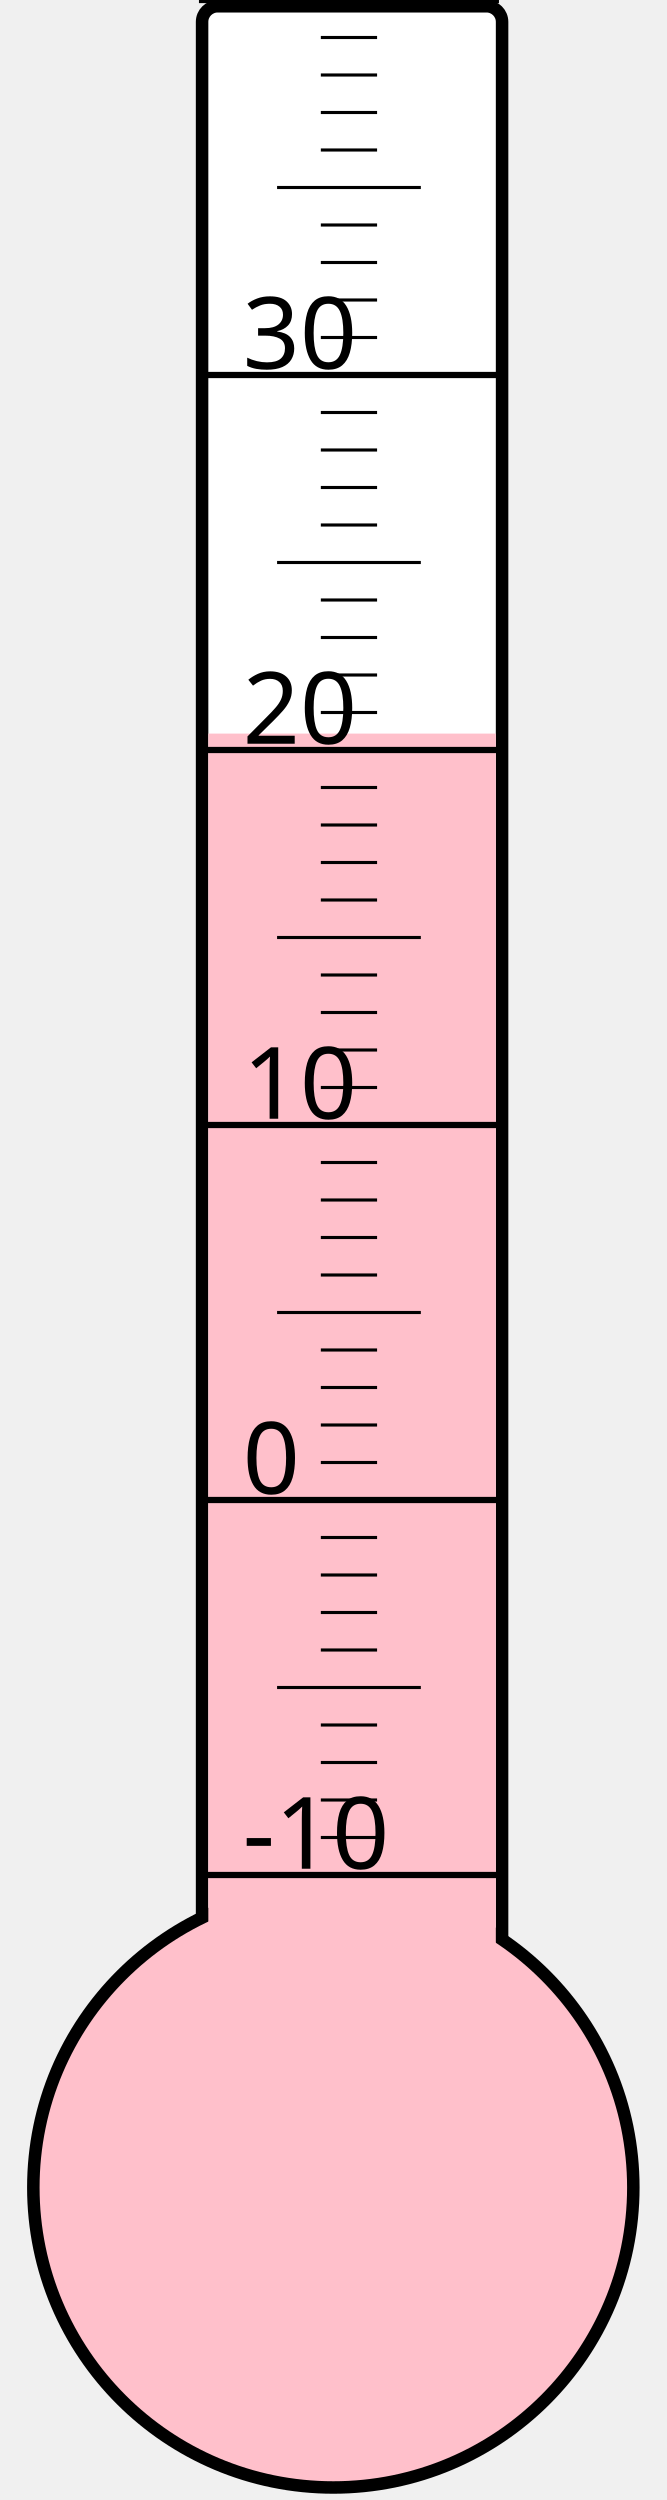
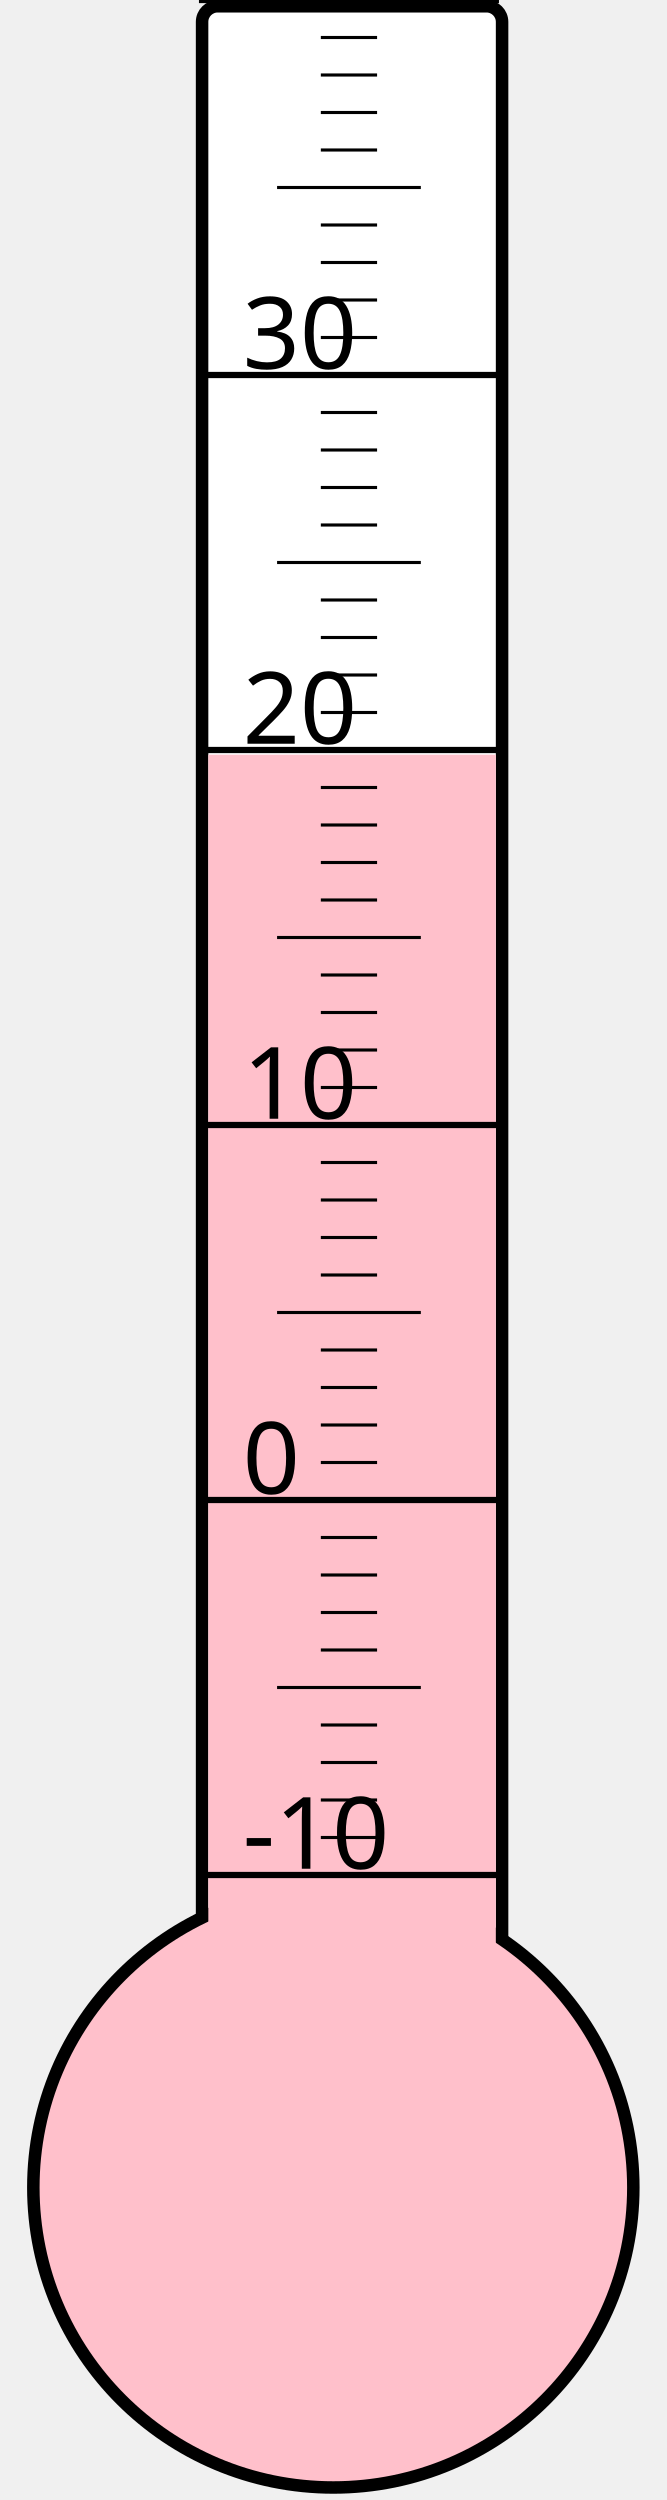
<svg xmlns="http://www.w3.org/2000/svg" width="40px" height="150px" viewBox="0 0 200 800">
  <rect width="200" height="800" x="0" y="0" style="fill: #ffffeb; fill-opacity: 0;" />
  <rect width="96" height="680" x="58" y="2" rx="5" ry="5" style="fill: white; fill-opacity: 1; stroke: black; stroke-width: 4;" />
  <circle cx="100" cy="700" r="96" style="fill: pink; stroke: black; stroke-width: 4;" />
-   <rect width="92" height="465.25" x="60" y="234.75" style="fill: pink; fill-opacity: 1; stroke-width: 0;" />
+   <rect width="92" height="458.5" x="60" y="241.5" style="fill: pink; fill-opacity: 1; stroke-width: 0;" />
  <text x="71" y="598" style="font-family: sans-serif; font-size: 24pt;">-10</text>
  <text x="71" y="478" style="font-family: sans-serif; font-size: 24pt;">0</text>
  <text x="71" y="358" style="font-family: sans-serif; font-size: 24pt;">10</text>
  <text x="71" y="238" style="font-family: sans-serif; font-size: 24pt;">20</text>
  <text x="71" y="118" style="font-family: sans-serif; font-size: 24pt;">30</text>
  <g style="stroke: black;">
    <line x1="57" y1="600" x2="153" y2="600" style="stroke-width: 2;" />
    <line x1="96" y1="588" x2="114" y2="588" style="stroke-width: 1;" />
    <line x1="96" y1="576" x2="114" y2="576" style="stroke-width: 1;" />
    <line x1="96" y1="564" x2="114" y2="564" style="stroke-width: 1;" />
    <line x1="96" y1="552" x2="114" y2="552" style="stroke-width: 1;" />
    <line x1="82" y1="540" x2="128" y2="540" style="stroke-width: 1;" />
    <line x1="96" y1="528" x2="114" y2="528" style="stroke-width: 1;" />
    <line x1="96" y1="516" x2="114" y2="516" style="stroke-width: 1;" />
    <line x1="96" y1="504" x2="114" y2="504" style="stroke-width: 1;" />
    <line x1="96" y1="492" x2="114" y2="492" style="stroke-width: 1;" />
    <line x1="57" y1="480" x2="153" y2="480" style="stroke-width: 2;" />
    <line x1="96" y1="468" x2="114" y2="468" style="stroke-width: 1;" />
    <line x1="96" y1="456" x2="114" y2="456" style="stroke-width: 1;" />
    <line x1="96" y1="444" x2="114" y2="444" style="stroke-width: 1;" />
    <line x1="96" y1="432" x2="114" y2="432" style="stroke-width: 1;" />
    <line x1="82" y1="420" x2="128" y2="420" style="stroke-width: 1;" />
    <line x1="96" y1="408" x2="114" y2="408" style="stroke-width: 1;" />
    <line x1="96" y1="396" x2="114" y2="396" style="stroke-width: 1;" />
    <line x1="96" y1="384" x2="114" y2="384" style="stroke-width: 1;" />
    <line x1="96" y1="372" x2="114" y2="372" style="stroke-width: 1;" />
    <line x1="57" y1="360" x2="153" y2="360" style="stroke-width: 2;" />
    <line x1="96" y1="348" x2="114" y2="348" style="stroke-width: 1;" />
    <line x1="96" y1="336" x2="114" y2="336" style="stroke-width: 1;" />
    <line x1="96" y1="324" x2="114" y2="324" style="stroke-width: 1;" />
    <line x1="96" y1="312" x2="114" y2="312" style="stroke-width: 1;" />
    <line x1="82" y1="300" x2="128" y2="300" style="stroke-width: 1;" />
    <line x1="96" y1="288" x2="114" y2="288" style="stroke-width: 1;" />
    <line x1="96" y1="276" x2="114" y2="276" style="stroke-width: 1;" />
    <line x1="96" y1="264" x2="114" y2="264" style="stroke-width: 1;" />
    <line x1="96" y1="252" x2="114" y2="252" style="stroke-width: 1;" />
    <line x1="57" y1="240" x2="153" y2="240" style="stroke-width: 2;" />
    <line x1="96" y1="228" x2="114" y2="228" style="stroke-width: 1;" />
    <line x1="96" y1="216" x2="114" y2="216" style="stroke-width: 1;" />
    <line x1="96" y1="204" x2="114" y2="204" style="stroke-width: 1;" />
    <line x1="96" y1="192" x2="114" y2="192" style="stroke-width: 1;" />
    <line x1="82" y1="180" x2="128" y2="180" style="stroke-width: 1;" />
    <line x1="96" y1="168" x2="114" y2="168" style="stroke-width: 1;" />
    <line x1="96" y1="156" x2="114" y2="156" style="stroke-width: 1;" />
    <line x1="96" y1="144" x2="114" y2="144" style="stroke-width: 1;" />
    <line x1="96" y1="132" x2="114" y2="132" style="stroke-width: 1;" />
    <line x1="57" y1="120" x2="153" y2="120" style="stroke-width: 2;" />
    <line x1="96" y1="108" x2="114" y2="108" style="stroke-width: 1;" />
    <line x1="96" y1="96" x2="114" y2="96" style="stroke-width: 1;" />
    <line x1="96" y1="84" x2="114" y2="84" style="stroke-width: 1;" />
    <line x1="96" y1="72" x2="114" y2="72" style="stroke-width: 1;" />
    <line x1="82" y1="60" x2="128" y2="60" style="stroke-width: 1;" />
    <line x1="96" y1="48" x2="114" y2="48" style="stroke-width: 1;" />
    <line x1="96" y1="36" x2="114" y2="36" style="stroke-width: 1;" />
    <line x1="96" y1="24" x2="114" y2="24" style="stroke-width: 1;" />
    <line x1="96" y1="12" x2="114" y2="12" style="stroke-width: 1;" />
    <line x1="57" y1="0" x2="153" y2="0" style="stroke-width: 2;" />
  </g>
</svg>
